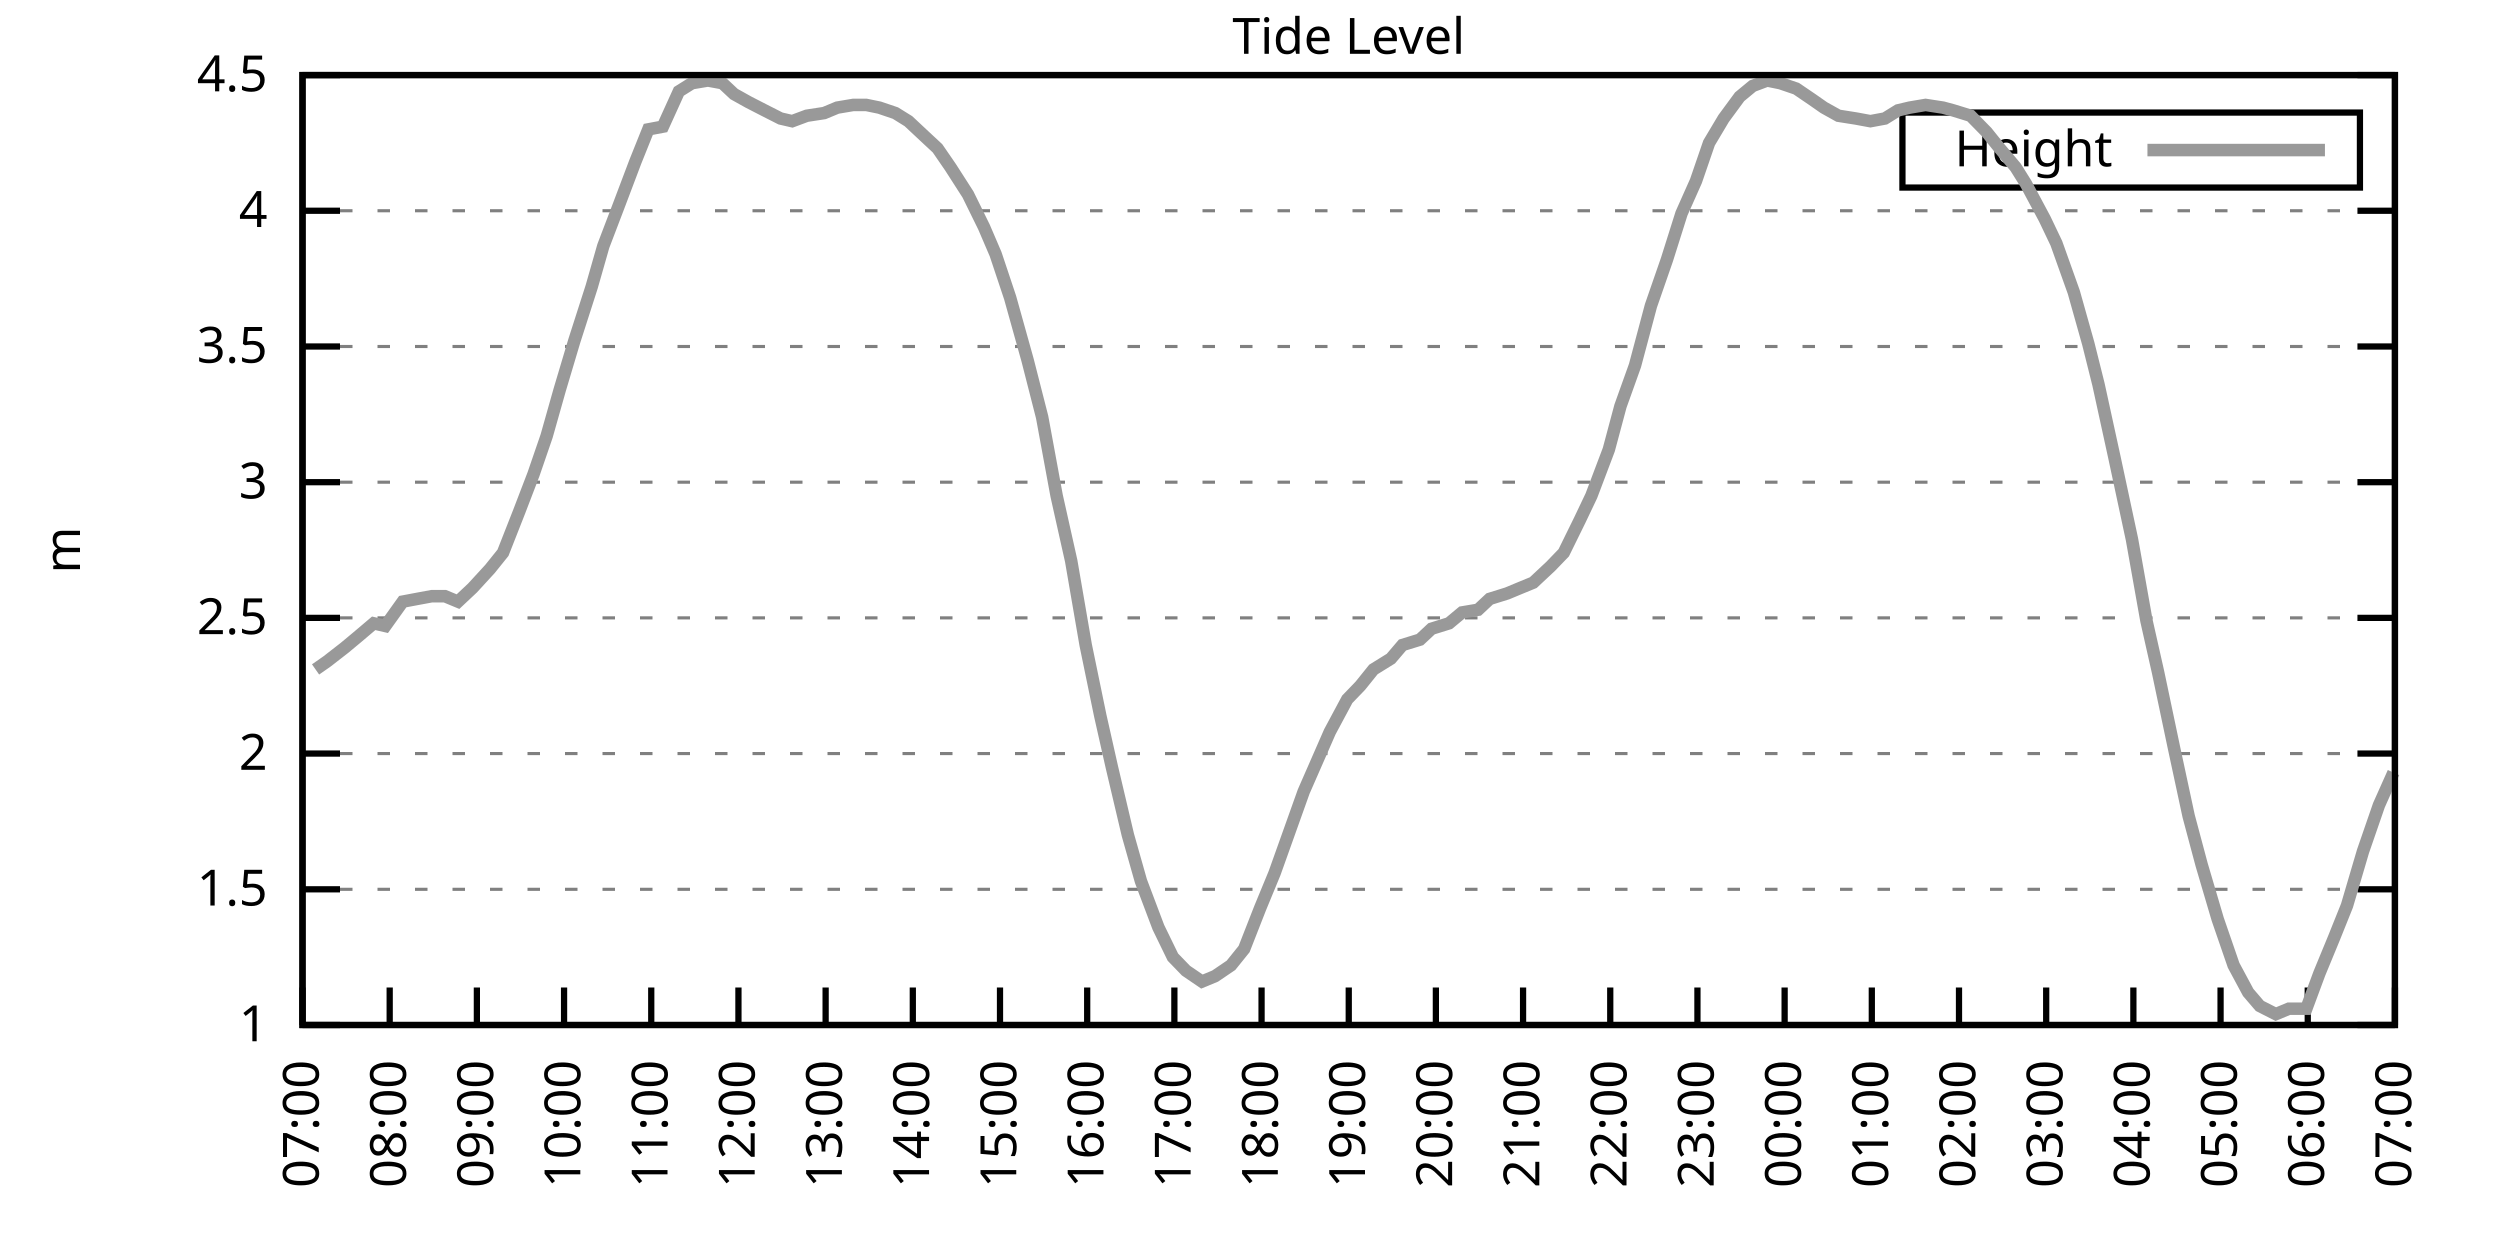
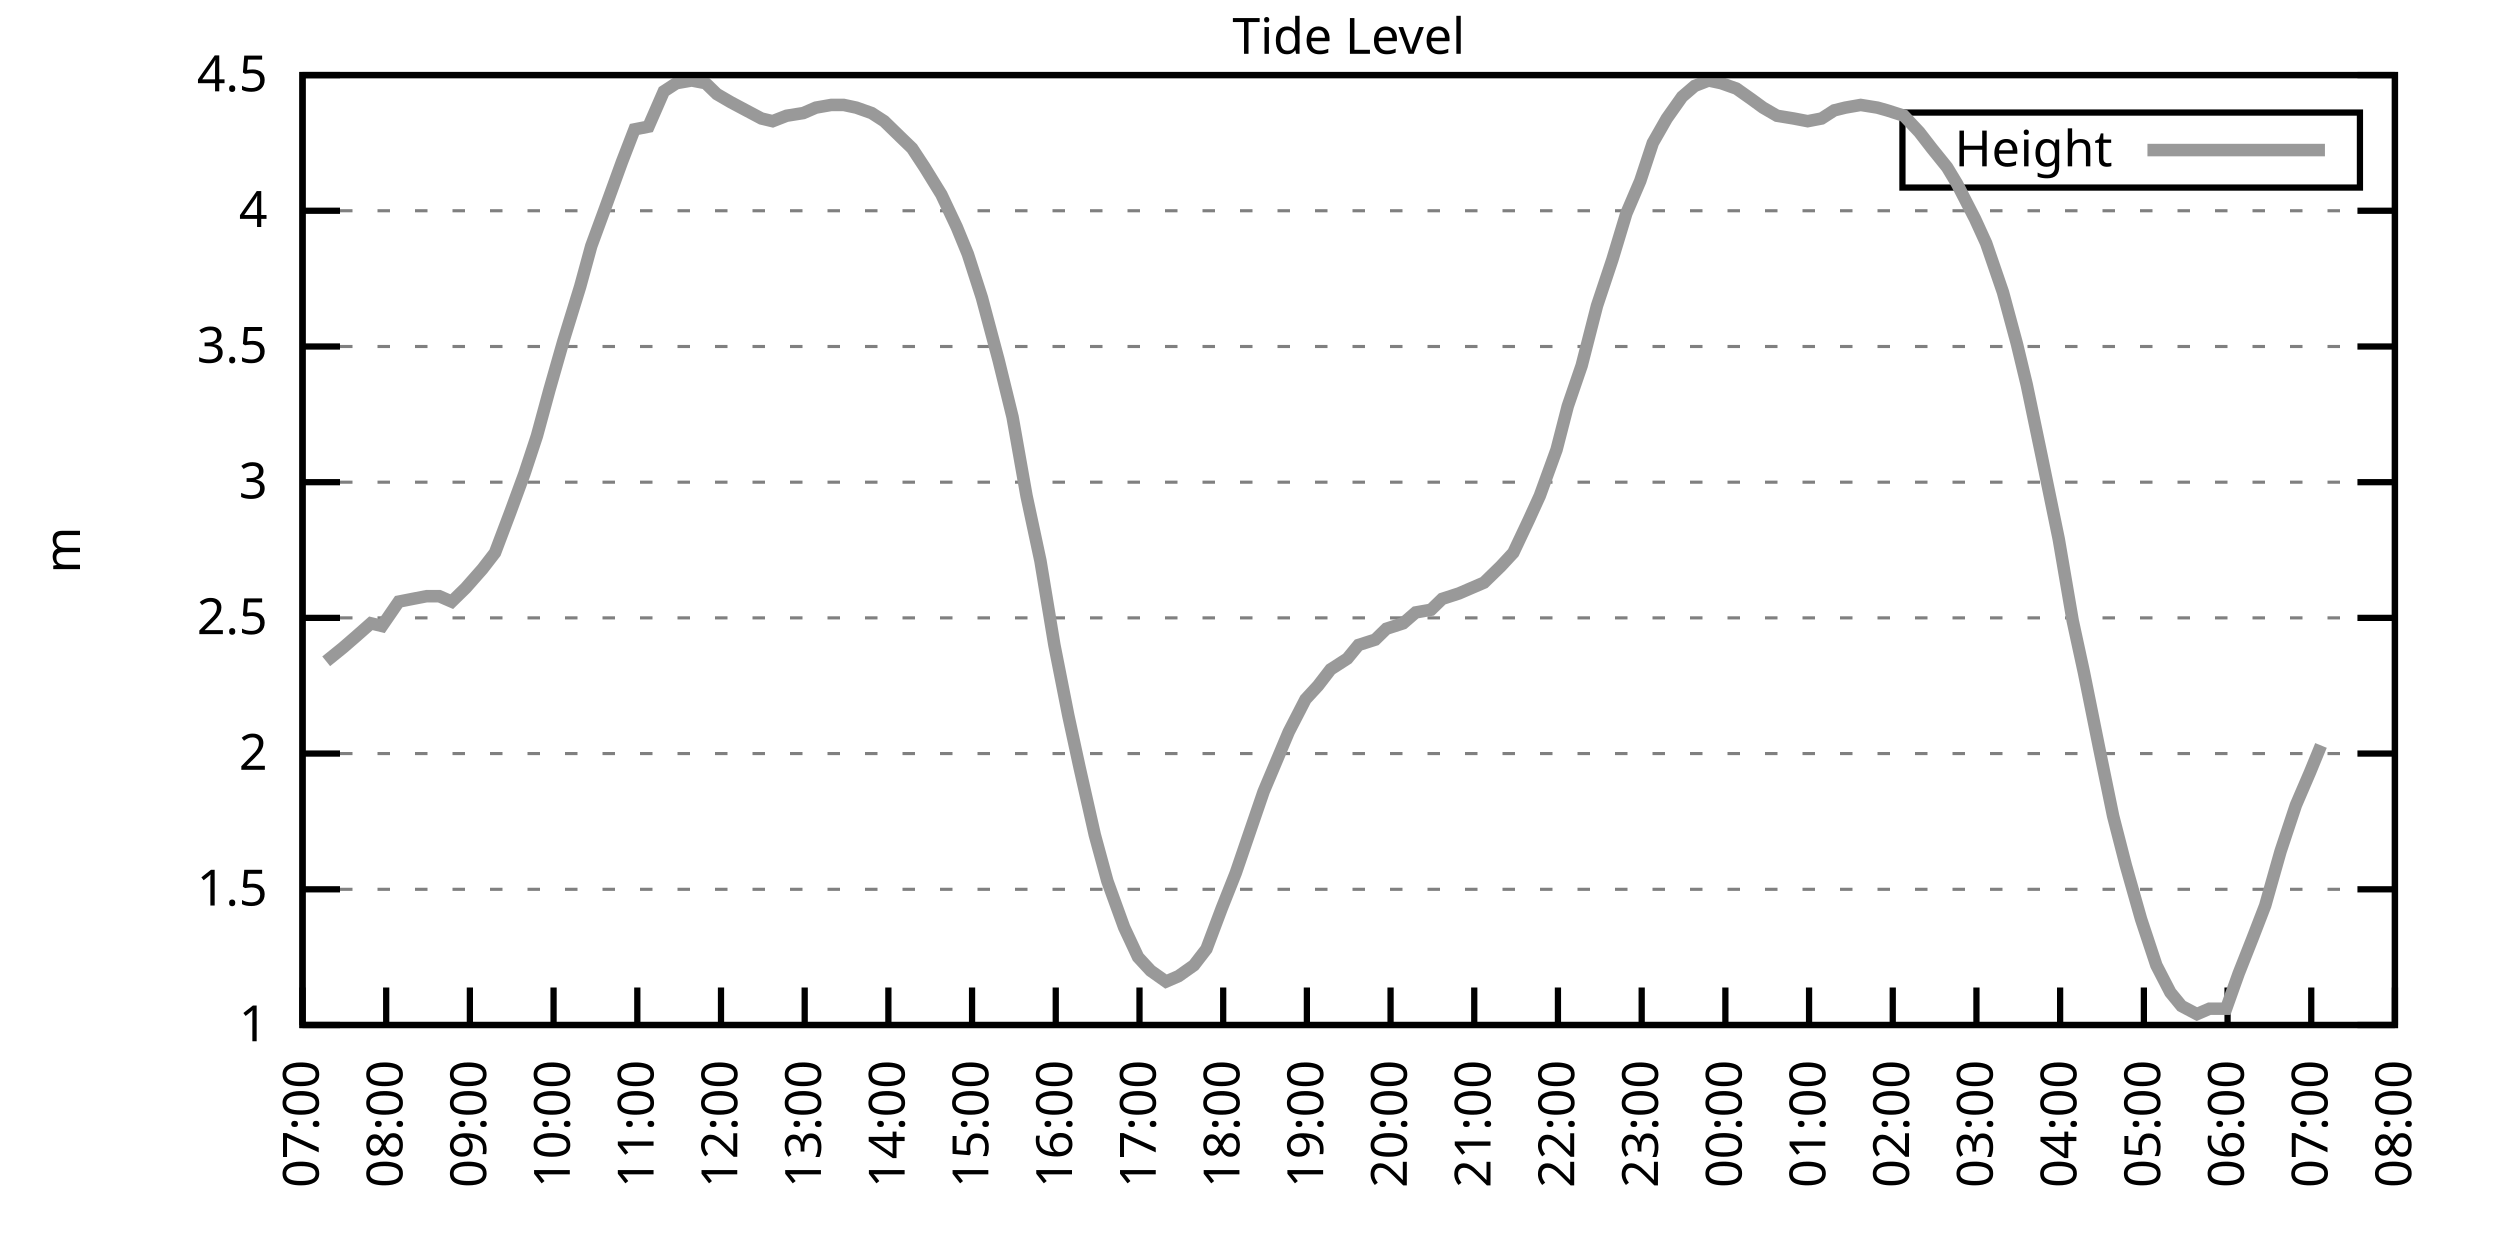
<svg xmlns="http://www.w3.org/2000/svg" xmlns:xlink="http://www.w3.org/1999/xlink" width="400" height="200" viewBox="0 0 400 200">
  <g id="gnuplot_canvas">
    <rect x="0" y="0" width="400" height="200" fill="none" />
    <defs>
      <circle id="gpDot" r="0.5" stroke-width="0.5" stroke="currentColor" />
      <path id="gpPt0" stroke-width="0.333" stroke="currentColor" d="M-1,0 h2 M0,-1 v2" />
      <path id="gpPt1" stroke-width="0.333" stroke="currentColor" d="M-1,-1 L1,1 M1,-1 L-1,1" />
      <path id="gpPt2" stroke-width="0.333" stroke="currentColor" d="M-1,0 L1,0 M0,-1 L0,1 M-1,-1 L1,1 M-1,1 L1,-1" />
      <rect id="gpPt3" stroke-width="0.333" stroke="currentColor" x="-1" y="-1" width="2" height="2" />
      <rect id="gpPt4" stroke-width="0.333" stroke="currentColor" fill="currentColor" x="-1" y="-1" width="2" height="2" />
      <circle id="gpPt5" stroke-width="0.333" stroke="currentColor" cx="0" cy="0" r="1" />
      <use xlink:href="#gpPt5" id="gpPt6" fill="currentColor" stroke="none" />
      <path id="gpPt7" stroke-width="0.333" stroke="currentColor" d="M0,-1.33 L-1.33,0.67 L1.33,0.67 z" />
      <use xlink:href="#gpPt7" id="gpPt8" fill="currentColor" stroke="none" />
      <use xlink:href="#gpPt7" id="gpPt9" stroke="currentColor" transform="rotate(180)" />
      <use xlink:href="#gpPt9" id="gpPt10" fill="currentColor" stroke="none" />
      <use xlink:href="#gpPt3" id="gpPt11" stroke="currentColor" transform="rotate(45)" />
      <use xlink:href="#gpPt11" id="gpPt12" fill="currentColor" stroke="none" />
      <path id="gpPt13" stroke-width="0.333" stroke="currentColor" d="M0,1.330 L1.265,0.411 L0.782,-1.067 L-0.782,-1.076 L-1.265,0.411 z" />
      <use xlink:href="#gpPt13" id="gpPt14" fill="currentColor" stroke="none" />
      <filter id="textbox" filterUnits="objectBoundingBox" x="0" y="0" height="1" width="1">
        <feFlood flood-color="white" flood-opacity="1" result="bgnd" />
        <feComposite in="SourceGraphic" in2="bgnd" operator="atop" />
      </filter>
      <filter id="greybox" filterUnits="objectBoundingBox" x="0" y="0" height="1" width="1">
        <feFlood flood-color="lightgrey" flood-opacity="1" result="grey" />
        <feComposite in="SourceGraphic" in2="grey" operator="atop" />
      </filter>
    </defs>
    <g fill="none" color="white" stroke="currentColor" stroke-width="1.00" stroke-linecap="butt" stroke-linejoin="miter">
</g>
    <g fill="none" color="black" stroke="currentColor" stroke-width="1.00" stroke-linecap="butt" stroke-linejoin="miter">
      <g stroke="none" shape-rendering="crispEdges">
        <polygon fill="rgb(255, 255, 255)" points="48.40,164.00 383.18,164.00 383.18,12.02 48.40,12.02 " />
      </g>
    </g>
    <g fill="none" color="black" stroke="currentColor" stroke-width="1.00" stroke-linecap="butt" stroke-linejoin="miter">
</g>
    <g fill="none" color="black" stroke="black" stroke-width="0.50" stroke-linecap="butt" stroke-linejoin="miter">
</g>
    <g fill="none" color="gray" stroke="currentColor" stroke-width="0.50" stroke-linecap="butt" stroke-linejoin="miter">
      <path stroke="gray" stroke-dasharray="2,4" class="gridline" d="M48.40,164.00 L383.19,164.00  " />
    </g>
    <g fill="none" color="gray" stroke="gray" stroke-width="1.00" stroke-linecap="butt" stroke-linejoin="miter">
</g>
    <g fill="none" color="black" stroke="currentColor" stroke-width="1.00" stroke-linecap="butt" stroke-linejoin="miter">
      <path stroke="black" d="M48.40,164.00 L54.40,164.00 M383.19,164.00 L377.19,164.00  " />
      <g transform="translate(42.80,166.60)" stroke="none" fill="black" font-family="Sans" font-size="8.00" text-anchor="end">
        <text>
          <tspan font-family="Sans"> 1</tspan>
        </text>
      </g>
    </g>
    <g fill="none" color="black" stroke="currentColor" stroke-width="1.00" stroke-linecap="butt" stroke-linejoin="miter">
</g>
    <g fill="none" color="black" stroke="black" stroke-width="0.50" stroke-linecap="butt" stroke-linejoin="miter">
</g>
    <g fill="none" color="gray" stroke="currentColor" stroke-width="0.50" stroke-linecap="butt" stroke-linejoin="miter">
      <path stroke="gray" stroke-dasharray="2,4" class="gridline" d="M48.40,142.29 L383.19,142.29  " />
    </g>
    <g fill="none" color="gray" stroke="gray" stroke-width="1.00" stroke-linecap="butt" stroke-linejoin="miter">
</g>
    <g fill="none" color="black" stroke="currentColor" stroke-width="1.00" stroke-linecap="butt" stroke-linejoin="miter">
      <path stroke="black" d="M48.40,142.29 L54.40,142.29 M383.19,142.29 L377.19,142.29  " />
      <g transform="translate(42.80,144.89)" stroke="none" fill="black" font-family="Sans" font-size="8.00" text-anchor="end">
        <text>
          <tspan font-family="Sans"> 1.5</tspan>
        </text>
      </g>
    </g>
    <g fill="none" color="black" stroke="currentColor" stroke-width="1.00" stroke-linecap="butt" stroke-linejoin="miter">
</g>
    <g fill="none" color="black" stroke="black" stroke-width="0.50" stroke-linecap="butt" stroke-linejoin="miter">
</g>
    <g fill="none" color="gray" stroke="currentColor" stroke-width="0.50" stroke-linecap="butt" stroke-linejoin="miter">
      <path stroke="gray" stroke-dasharray="2,4" class="gridline" d="M48.40,120.57 L383.19,120.57  " />
    </g>
    <g fill="none" color="gray" stroke="gray" stroke-width="1.00" stroke-linecap="butt" stroke-linejoin="miter">
</g>
    <g fill="none" color="black" stroke="currentColor" stroke-width="1.00" stroke-linecap="butt" stroke-linejoin="miter">
      <path stroke="black" d="M48.40,120.57 L54.40,120.57 M383.19,120.57 L377.19,120.57  " />
      <g transform="translate(42.80,123.17)" stroke="none" fill="black" font-family="Sans" font-size="8.00" text-anchor="end">
        <text>
          <tspan font-family="Sans"> 2</tspan>
        </text>
      </g>
    </g>
    <g fill="none" color="black" stroke="currentColor" stroke-width="1.00" stroke-linecap="butt" stroke-linejoin="miter">
</g>
    <g fill="none" color="black" stroke="black" stroke-width="0.50" stroke-linecap="butt" stroke-linejoin="miter">
</g>
    <g fill="none" color="gray" stroke="currentColor" stroke-width="0.50" stroke-linecap="butt" stroke-linejoin="miter">
      <path stroke="gray" stroke-dasharray="2,4" class="gridline" d="M48.40,98.86 L383.19,98.86  " />
    </g>
    <g fill="none" color="gray" stroke="gray" stroke-width="1.00" stroke-linecap="butt" stroke-linejoin="miter">
</g>
    <g fill="none" color="black" stroke="currentColor" stroke-width="1.00" stroke-linecap="butt" stroke-linejoin="miter">
      <path stroke="black" d="M48.40,98.86 L54.40,98.86 M383.19,98.86 L377.19,98.86  " />
      <g transform="translate(42.80,101.46)" stroke="none" fill="black" font-family="Sans" font-size="8.00" text-anchor="end">
        <text>
          <tspan font-family="Sans"> 2.5</tspan>
        </text>
      </g>
    </g>
    <g fill="none" color="black" stroke="currentColor" stroke-width="1.00" stroke-linecap="butt" stroke-linejoin="miter">
</g>
    <g fill="none" color="black" stroke="black" stroke-width="0.50" stroke-linecap="butt" stroke-linejoin="miter">
</g>
    <g fill="none" color="gray" stroke="currentColor" stroke-width="0.50" stroke-linecap="butt" stroke-linejoin="miter">
      <path stroke="gray" stroke-dasharray="2,4" class="gridline" d="M48.40,77.15 L383.19,77.15  " />
    </g>
    <g fill="none" color="gray" stroke="gray" stroke-width="1.00" stroke-linecap="butt" stroke-linejoin="miter">
</g>
    <g fill="none" color="black" stroke="currentColor" stroke-width="1.00" stroke-linecap="butt" stroke-linejoin="miter">
      <path stroke="black" d="M48.40,77.15 L54.40,77.15 M383.19,77.15 L377.19,77.15  " />
      <g transform="translate(42.80,79.75)" stroke="none" fill="black" font-family="Sans" font-size="8.00" text-anchor="end">
        <text>
          <tspan font-family="Sans"> 3</tspan>
        </text>
      </g>
    </g>
    <g fill="none" color="black" stroke="currentColor" stroke-width="1.00" stroke-linecap="butt" stroke-linejoin="miter">
</g>
    <g fill="none" color="black" stroke="black" stroke-width="0.50" stroke-linecap="butt" stroke-linejoin="miter">
</g>
    <g fill="none" color="gray" stroke="currentColor" stroke-width="0.50" stroke-linecap="butt" stroke-linejoin="miter">
      <path stroke="gray" stroke-dasharray="2,4" class="gridline" d="M48.40,55.44 L383.19,55.44  " />
    </g>
    <g fill="none" color="gray" stroke="gray" stroke-width="1.00" stroke-linecap="butt" stroke-linejoin="miter">
</g>
    <g fill="none" color="black" stroke="currentColor" stroke-width="1.00" stroke-linecap="butt" stroke-linejoin="miter">
      <path stroke="black" d="M48.40,55.44 L54.40,55.44 M383.19,55.44 L377.19,55.44  " />
      <g transform="translate(42.80,58.04)" stroke="none" fill="black" font-family="Sans" font-size="8.00" text-anchor="end">
        <text>
          <tspan font-family="Sans"> 3.5</tspan>
        </text>
      </g>
    </g>
    <g fill="none" color="black" stroke="currentColor" stroke-width="1.00" stroke-linecap="butt" stroke-linejoin="miter">
</g>
    <g fill="none" color="black" stroke="black" stroke-width="0.50" stroke-linecap="butt" stroke-linejoin="miter">
</g>
    <g fill="none" color="gray" stroke="currentColor" stroke-width="0.50" stroke-linecap="butt" stroke-linejoin="miter">
      <path stroke="gray" stroke-dasharray="2,4" class="gridline" d="M48.40,33.72 L383.19,33.72  " />
    </g>
    <g fill="none" color="gray" stroke="gray" stroke-width="1.00" stroke-linecap="butt" stroke-linejoin="miter">
</g>
    <g fill="none" color="black" stroke="currentColor" stroke-width="1.00" stroke-linecap="butt" stroke-linejoin="miter">
      <path stroke="black" d="M48.40,33.72 L54.40,33.72 M383.19,33.72 L377.19,33.72  " />
      <g transform="translate(42.80,36.32)" stroke="none" fill="black" font-family="Sans" font-size="8.00" text-anchor="end">
        <text>
          <tspan font-family="Sans"> 4</tspan>
        </text>
      </g>
    </g>
    <g fill="none" color="black" stroke="currentColor" stroke-width="1.00" stroke-linecap="butt" stroke-linejoin="miter">
</g>
    <g fill="none" color="black" stroke="black" stroke-width="0.50" stroke-linecap="butt" stroke-linejoin="miter">
</g>
    <g fill="none" color="gray" stroke="currentColor" stroke-width="0.50" stroke-linecap="butt" stroke-linejoin="miter">
      <path stroke="gray" stroke-dasharray="2,4" class="gridline" d="M48.40,12.01 L383.19,12.01  " />
    </g>
    <g fill="none" color="gray" stroke="gray" stroke-width="1.00" stroke-linecap="butt" stroke-linejoin="miter">
</g>
    <g fill="none" color="black" stroke="currentColor" stroke-width="1.00" stroke-linecap="butt" stroke-linejoin="miter">
      <path stroke="black" d="M48.40,12.01 L54.40,12.01 M383.19,12.01 L377.19,12.01  " />
      <g transform="translate(42.80,14.61)" stroke="none" fill="black" font-family="Sans" font-size="8.00" text-anchor="end">
        <text>
          <tspan font-family="Sans"> 4.5</tspan>
        </text>
      </g>
    </g>
    <g fill="none" color="black" stroke="currentColor" stroke-width="1.00" stroke-linecap="butt" stroke-linejoin="miter">
      <path stroke="black" d="M48.40,164.00 L48.40,158.00  " />
      <g transform="translate(51.00,169.60) rotate(270.00)" stroke="none" fill="black" font-family="Sans" font-size="8.00" text-anchor="end">
        <text>
          <tspan font-family="Sans">07:00</tspan>
        </text>
      </g>
    </g>
    <g fill="none" color="black" stroke="currentColor" stroke-width="1.00" stroke-linecap="butt" stroke-linejoin="miter">
-       <path stroke="black" d="M62.35,164.00 L62.35,158.00  " />
-       <g transform="translate(64.95,169.60) rotate(270.00)" stroke="none" fill="black" font-family="Sans" font-size="8.00" text-anchor="end">
+       <path stroke="black" d="M61.79,164.00 L61.79,158.00  " />
+       <g transform="translate(64.39,169.60) rotate(270.00)" stroke="none" fill="black" font-family="Sans" font-size="8.00" text-anchor="end">
        <text>
          <tspan font-family="Sans">08:00</tspan>
        </text>
      </g>
    </g>
    <g fill="none" color="black" stroke="currentColor" stroke-width="1.00" stroke-linecap="butt" stroke-linejoin="miter">
-       <path stroke="black" d="M76.30,164.00 L76.30,158.00  " />
-       <g transform="translate(78.90,169.60) rotate(270.00)" stroke="none" fill="black" font-family="Sans" font-size="8.00" text-anchor="end">
+       <path stroke="black" d="M75.18,164.00 L75.18,158.00  " />
+       <g transform="translate(77.78,169.60) rotate(270.00)" stroke="none" fill="black" font-family="Sans" font-size="8.00" text-anchor="end">
        <text>
          <tspan font-family="Sans">09:00</tspan>
        </text>
      </g>
    </g>
    <g fill="none" color="black" stroke="currentColor" stroke-width="1.00" stroke-linecap="butt" stroke-linejoin="miter">
-       <path stroke="black" d="M90.25,164.00 L90.25,158.00  " />
-       <g transform="translate(92.85,169.60) rotate(270.00)" stroke="none" fill="black" font-family="Sans" font-size="8.00" text-anchor="end">
+       <path stroke="black" d="M88.57,164.00 L88.57,158.00  " />
+       <g transform="translate(91.17,169.60) rotate(270.00)" stroke="none" fill="black" font-family="Sans" font-size="8.00" text-anchor="end">
        <text>
          <tspan font-family="Sans">10:00</tspan>
        </text>
      </g>
    </g>
    <g fill="none" color="black" stroke="currentColor" stroke-width="1.00" stroke-linecap="butt" stroke-linejoin="miter">
-       <path stroke="black" d="M104.20,164.00 L104.20,158.00  " />
-       <g transform="translate(106.80,169.60) rotate(270.00)" stroke="none" fill="black" font-family="Sans" font-size="8.00" text-anchor="end">
+       <path stroke="black" d="M101.97,164.00 L101.97,158.00  " />
+       <g transform="translate(104.57,169.60) rotate(270.00)" stroke="none" fill="black" font-family="Sans" font-size="8.00" text-anchor="end">
        <text>
          <tspan font-family="Sans">11:00</tspan>
        </text>
      </g>
    </g>
    <g fill="none" color="black" stroke="currentColor" stroke-width="1.00" stroke-linecap="butt" stroke-linejoin="miter">
-       <path stroke="black" d="M118.15,164.00 L118.15,158.00  " />
-       <g transform="translate(120.75,169.60) rotate(270.00)" stroke="none" fill="black" font-family="Sans" font-size="8.00" text-anchor="end">
+       <path stroke="black" d="M115.36,164.00 L115.36,158.00  " />
+       <g transform="translate(117.96,169.60) rotate(270.00)" stroke="none" fill="black" font-family="Sans" font-size="8.00" text-anchor="end">
        <text>
          <tspan font-family="Sans">12:00</tspan>
        </text>
      </g>
    </g>
    <g fill="none" color="black" stroke="currentColor" stroke-width="1.00" stroke-linecap="butt" stroke-linejoin="miter">
-       <path stroke="black" d="M132.10,164.00 L132.10,158.00  " />
-       <g transform="translate(134.70,169.60) rotate(270.00)" stroke="none" fill="black" font-family="Sans" font-size="8.00" text-anchor="end">
+       <path stroke="black" d="M128.75,164.00 L128.75,158.00  " />
+       <g transform="translate(131.35,169.60) rotate(270.00)" stroke="none" fill="black" font-family="Sans" font-size="8.00" text-anchor="end">
        <text>
          <tspan font-family="Sans">13:00</tspan>
        </text>
      </g>
    </g>
    <g fill="none" color="black" stroke="currentColor" stroke-width="1.00" stroke-linecap="butt" stroke-linejoin="miter">
-       <path stroke="black" d="M146.05,164.00 L146.05,158.00  " />
-       <g transform="translate(148.65,169.60) rotate(270.00)" stroke="none" fill="black" font-family="Sans" font-size="8.00" text-anchor="end">
+       <path stroke="black" d="M142.14,164.00 L142.14,158.00  " />
+       <g transform="translate(144.74,169.60) rotate(270.00)" stroke="none" fill="black" font-family="Sans" font-size="8.00" text-anchor="end">
        <text>
          <tspan font-family="Sans">14:00</tspan>
        </text>
      </g>
    </g>
    <g fill="none" color="black" stroke="currentColor" stroke-width="1.00" stroke-linecap="butt" stroke-linejoin="miter">
-       <path stroke="black" d="M160.00,164.00 L160.00,158.00  " />
-       <g transform="translate(162.60,169.60) rotate(270.00)" stroke="none" fill="black" font-family="Sans" font-size="8.00" text-anchor="end">
+       <path stroke="black" d="M155.53,164.00 L155.53,158.00  " />
+       <g transform="translate(158.13,169.60) rotate(270.00)" stroke="none" fill="black" font-family="Sans" font-size="8.00" text-anchor="end">
        <text>
          <tspan font-family="Sans">15:00</tspan>
        </text>
      </g>
    </g>
    <g fill="none" color="black" stroke="currentColor" stroke-width="1.00" stroke-linecap="butt" stroke-linejoin="miter">
-       <path stroke="black" d="M173.95,164.00 L173.95,158.00  " />
-       <g transform="translate(176.55,169.60) rotate(270.00)" stroke="none" fill="black" font-family="Sans" font-size="8.00" text-anchor="end">
+       <path stroke="black" d="M168.92,164.00 L168.92,158.00  " />
+       <g transform="translate(171.52,169.60) rotate(270.00)" stroke="none" fill="black" font-family="Sans" font-size="8.00" text-anchor="end">
        <text>
          <tspan font-family="Sans">16:00</tspan>
        </text>
      </g>
    </g>
    <g fill="none" color="black" stroke="currentColor" stroke-width="1.00" stroke-linecap="butt" stroke-linejoin="miter">
-       <path stroke="black" d="M187.90,164.00 L187.90,158.00  " />
-       <g transform="translate(190.50,169.60) rotate(270.00)" stroke="none" fill="black" font-family="Sans" font-size="8.00" text-anchor="end">
+       <path stroke="black" d="M182.32,164.00 L182.32,158.00  " />
+       <g transform="translate(184.92,169.60) rotate(270.00)" stroke="none" fill="black" font-family="Sans" font-size="8.00" text-anchor="end">
        <text>
          <tspan font-family="Sans">17:00</tspan>
        </text>
      </g>
    </g>
    <g fill="none" color="black" stroke="currentColor" stroke-width="1.00" stroke-linecap="butt" stroke-linejoin="miter">
-       <path stroke="black" d="M201.85,164.00 L201.85,158.00  " />
-       <g transform="translate(204.45,169.60) rotate(270.00)" stroke="none" fill="black" font-family="Sans" font-size="8.00" text-anchor="end">
+       <path stroke="black" d="M195.71,164.00 L195.71,158.00  " />
+       <g transform="translate(198.31,169.60) rotate(270.00)" stroke="none" fill="black" font-family="Sans" font-size="8.00" text-anchor="end">
        <text>
          <tspan font-family="Sans">18:00</tspan>
        </text>
      </g>
    </g>
    <g fill="none" color="black" stroke="currentColor" stroke-width="1.00" stroke-linecap="butt" stroke-linejoin="miter">
-       <path stroke="black" d="M215.80,164.00 L215.80,158.00  " />
-       <g transform="translate(218.40,169.60) rotate(270.00)" stroke="none" fill="black" font-family="Sans" font-size="8.00" text-anchor="end">
+       <path stroke="black" d="M209.10,164.00 L209.10,158.00  " />
+       <g transform="translate(211.70,169.60) rotate(270.00)" stroke="none" fill="black" font-family="Sans" font-size="8.00" text-anchor="end">
        <text>
          <tspan font-family="Sans">19:00</tspan>
        </text>
      </g>
    </g>
    <g fill="none" color="black" stroke="currentColor" stroke-width="1.00" stroke-linecap="butt" stroke-linejoin="miter">
-       <path stroke="black" d="M229.74,164.00 L229.74,158.00  " />
-       <g transform="translate(232.34,169.60) rotate(270.00)" stroke="none" fill="black" font-family="Sans" font-size="8.00" text-anchor="end">
+       <path stroke="black" d="M222.49,164.00 L222.49,158.00  " />
+       <g transform="translate(225.09,169.60) rotate(270.00)" stroke="none" fill="black" font-family="Sans" font-size="8.00" text-anchor="end">
        <text>
          <tspan font-family="Sans">20:00</tspan>
        </text>
      </g>
    </g>
    <g fill="none" color="black" stroke="currentColor" stroke-width="1.00" stroke-linecap="butt" stroke-linejoin="miter">
-       <path stroke="black" d="M243.69,164.00 L243.69,158.00  " />
-       <g transform="translate(246.29,169.60) rotate(270.00)" stroke="none" fill="black" font-family="Sans" font-size="8.00" text-anchor="end">
+       <path stroke="black" d="M235.88,164.00 L235.88,158.00  " />
+       <g transform="translate(238.48,169.60) rotate(270.00)" stroke="none" fill="black" font-family="Sans" font-size="8.00" text-anchor="end">
        <text>
          <tspan font-family="Sans">21:00</tspan>
        </text>
      </g>
    </g>
    <g fill="none" color="black" stroke="currentColor" stroke-width="1.00" stroke-linecap="butt" stroke-linejoin="miter">
-       <path stroke="black" d="M257.64,164.00 L257.64,158.00  " />
-       <g transform="translate(260.24,169.60) rotate(270.00)" stroke="none" fill="black" font-family="Sans" font-size="8.00" text-anchor="end">
+       <path stroke="black" d="M249.27,164.00 L249.27,158.00  " />
+       <g transform="translate(251.87,169.60) rotate(270.00)" stroke="none" fill="black" font-family="Sans" font-size="8.00" text-anchor="end">
        <text>
          <tspan font-family="Sans">22:00</tspan>
        </text>
      </g>
    </g>
    <g fill="none" color="black" stroke="currentColor" stroke-width="1.00" stroke-linecap="butt" stroke-linejoin="miter">
-       <path stroke="black" d="M271.59,164.00 L271.59,158.00  " />
-       <g transform="translate(274.19,169.60) rotate(270.00)" stroke="none" fill="black" font-family="Sans" font-size="8.00" text-anchor="end">
+       <path stroke="black" d="M262.67,164.00 L262.67,158.00  " />
+       <g transform="translate(265.27,169.60) rotate(270.00)" stroke="none" fill="black" font-family="Sans" font-size="8.00" text-anchor="end">
        <text>
          <tspan font-family="Sans">23:00</tspan>
        </text>
      </g>
    </g>
    <g fill="none" color="black" stroke="currentColor" stroke-width="1.00" stroke-linecap="butt" stroke-linejoin="miter">
-       <path stroke="black" d="M285.54,164.00 L285.54,158.00  " />
-       <g transform="translate(288.14,169.60) rotate(270.00)" stroke="none" fill="black" font-family="Sans" font-size="8.00" text-anchor="end">
+       <path stroke="black" d="M276.06,164.00 L276.06,158.00  " />
+       <g transform="translate(278.66,169.60) rotate(270.00)" stroke="none" fill="black" font-family="Sans" font-size="8.00" text-anchor="end">
        <text>
          <tspan font-family="Sans">00:00</tspan>
        </text>
      </g>
    </g>
    <g fill="none" color="black" stroke="currentColor" stroke-width="1.00" stroke-linecap="butt" stroke-linejoin="miter">
-       <path stroke="black" d="M299.49,164.00 L299.49,158.00  " />
-       <g transform="translate(302.09,169.60) rotate(270.00)" stroke="none" fill="black" font-family="Sans" font-size="8.00" text-anchor="end">
+       <path stroke="black" d="M289.45,164.00 L289.45,158.00  " />
+       <g transform="translate(292.05,169.60) rotate(270.00)" stroke="none" fill="black" font-family="Sans" font-size="8.00" text-anchor="end">
        <text>
          <tspan font-family="Sans">01:00</tspan>
        </text>
      </g>
    </g>
    <g fill="none" color="black" stroke="currentColor" stroke-width="1.00" stroke-linecap="butt" stroke-linejoin="miter">
-       <path stroke="black" d="M313.44,164.00 L313.44,158.00  " />
-       <g transform="translate(316.04,169.60) rotate(270.00)" stroke="none" fill="black" font-family="Sans" font-size="8.00" text-anchor="end">
+       <path stroke="black" d="M302.84,164.00 L302.84,158.00  " />
+       <g transform="translate(305.44,169.60) rotate(270.00)" stroke="none" fill="black" font-family="Sans" font-size="8.00" text-anchor="end">
        <text>
          <tspan font-family="Sans">02:00</tspan>
        </text>
      </g>
    </g>
    <g fill="none" color="black" stroke="currentColor" stroke-width="1.00" stroke-linecap="butt" stroke-linejoin="miter">
-       <path stroke="black" d="M327.39,164.00 L327.39,158.00  " />
-       <g transform="translate(329.99,169.60) rotate(270.00)" stroke="none" fill="black" font-family="Sans" font-size="8.00" text-anchor="end">
+       <path stroke="black" d="M316.23,164.00 L316.23,158.00  " />
+       <g transform="translate(318.83,169.60) rotate(270.00)" stroke="none" fill="black" font-family="Sans" font-size="8.00" text-anchor="end">
        <text>
          <tspan font-family="Sans">03:00</tspan>
        </text>
      </g>
    </g>
    <g fill="none" color="black" stroke="currentColor" stroke-width="1.00" stroke-linecap="butt" stroke-linejoin="miter">
-       <path stroke="black" d="M341.34,164.00 L341.34,158.00  " />
-       <g transform="translate(343.94,169.60) rotate(270.00)" stroke="none" fill="black" font-family="Sans" font-size="8.00" text-anchor="end">
+       <path stroke="black" d="M329.62,164.00 L329.62,158.00  " />
+       <g transform="translate(332.22,169.60) rotate(270.00)" stroke="none" fill="black" font-family="Sans" font-size="8.00" text-anchor="end">
        <text>
          <tspan font-family="Sans">04:00</tspan>
        </text>
      </g>
    </g>
    <g fill="none" color="black" stroke="currentColor" stroke-width="1.00" stroke-linecap="butt" stroke-linejoin="miter">
-       <path stroke="black" d="M355.29,164.00 L355.29,158.00  " />
-       <g transform="translate(357.89,169.60) rotate(270.00)" stroke="none" fill="black" font-family="Sans" font-size="8.00" text-anchor="end">
+       <path stroke="black" d="M343.02,164.00 L343.02,158.00  " />
+       <g transform="translate(345.62,169.60) rotate(270.00)" stroke="none" fill="black" font-family="Sans" font-size="8.00" text-anchor="end">
        <text>
          <tspan font-family="Sans">05:00</tspan>
        </text>
      </g>
    </g>
    <g fill="none" color="black" stroke="currentColor" stroke-width="1.00" stroke-linecap="butt" stroke-linejoin="miter">
-       <path stroke="black" d="M369.24,164.00 L369.24,158.00  " />
-       <g transform="translate(371.84,169.60) rotate(270.00)" stroke="none" fill="black" font-family="Sans" font-size="8.00" text-anchor="end">
+       <path stroke="black" d="M356.41,164.00 L356.41,158.00  " />
+       <g transform="translate(359.01,169.60) rotate(270.00)" stroke="none" fill="black" font-family="Sans" font-size="8.00" text-anchor="end">
        <text>
          <tspan font-family="Sans">06:00</tspan>
+         </text>
+       </g>
+     </g>
+     <g fill="none" color="black" stroke="currentColor" stroke-width="1.00" stroke-linecap="butt" stroke-linejoin="miter">
+       <path stroke="black" d="M369.80,164.00 L369.80,158.00  " />
+       <g transform="translate(372.40,169.60) rotate(270.00)" stroke="none" fill="black" font-family="Sans" font-size="8.00" text-anchor="end">
+         <text>
+           <tspan font-family="Sans">07:00</tspan>
        </text>
      </g>
    </g>
    <g fill="none" color="black" stroke="currentColor" stroke-width="1.00" stroke-linecap="butt" stroke-linejoin="miter">
      <path stroke="black" d="M383.19,164.00 L383.19,158.00  " />
      <g transform="translate(385.79,169.60) rotate(270.00)" stroke="none" fill="black" font-family="Sans" font-size="8.00" text-anchor="end">
        <text>
-           <tspan font-family="Sans">07:00</tspan>
+           <tspan font-family="Sans">08:00</tspan>
        </text>
      </g>
    </g>
    <g fill="none" color="black" stroke="currentColor" stroke-width="1.00" stroke-linecap="butt" stroke-linejoin="miter">
</g>
    <g fill="none" color="black" stroke="currentColor" stroke-width="1.00" stroke-linecap="butt" stroke-linejoin="miter">
      <path stroke="black" d="M48.40,12.01 L48.40,164.00 L383.19,164.00 L383.19,12.01 L48.40,12.01 Z  " />
    </g>
    <g fill="none" color="black" stroke="currentColor" stroke-width="1.00" stroke-linecap="butt" stroke-linejoin="miter">
</g>
    <g fill="none" color="black" stroke="currentColor" stroke-width="1.00" stroke-linecap="butt" stroke-linejoin="miter">
      <path stroke="black" d="M304.39,30.01 L304.39,18.01 L377.59,18.01 L377.59,30.01 L304.39,30.01 Z  " />
    </g>
    <g id="Tide_level_plot_1">
      <g fill="none" color="white" stroke="black" stroke-width="2.00" stroke-linecap="butt" stroke-linejoin="miter">
</g>
      <g fill="none" color="black" stroke="currentColor" stroke-width="2.00" stroke-linecap="butt" stroke-linejoin="miter">
        <g transform="translate(337.99,26.61)" stroke="none" fill="black" font-family="Sans" font-size="8.00" text-anchor="end">
          <text>
            <tspan font-family="Sans">Height</tspan>
          </text>
        </g>
      </g>
      <g fill="none" color="black" stroke="currentColor" stroke-width="2.00" stroke-linecap="butt" stroke-linejoin="miter">
-         <path stroke="rgb(153, 153, 153)" d="M343.59,24.01 L371.99,24.01 M50.49,107.11 L52.35,105.81 L55.14,103.64 L57.23,101.90 L59.79,99.73 L61.65,100.16   L64.44,96.26 L66.77,95.82 L69.09,95.39 L71.18,95.39 L73.28,96.26 L75.60,94.08 L78.39,91.04 L80.48,88.44   L83.04,81.93 L85.37,75.85 L87.46,69.77 L89.55,62.38 L91.88,54.57 L94.67,45.88 L96.53,39.37 L98.85,33.29   L101.64,25.91 L103.73,20.70 L106.06,20.26 L108.62,14.62 L110.71,13.31 L113.27,12.88 L115.59,13.31 L117.45,15.05   L119.78,16.35 L122.33,17.66 L124.89,18.96 L126.75,19.39 L129.08,18.52 L131.87,18.09 L133.96,17.22 L136.51,16.79   L138.61,16.79 L140.70,17.22 L143.26,18.09 L145.35,19.39 L148.14,22.00 L150.00,23.73 L152.09,26.77 L154.88,31.12   L157.44,36.33 L159.30,40.67 L161.62,47.62 L164.41,57.61 L166.74,66.73 L169.06,79.32 L171.39,89.74 L173.71,103.20   L176.04,114.49 L177.90,122.75 L180.46,133.60 L182.55,140.98 L185.34,148.37 L187.66,153.14 L189.76,155.31 L192.31,157.05   L194.41,156.18 L196.96,154.45 L199.06,151.84 L201.61,145.33 L203.94,139.68 L205.80,134.47 L208.59,126.65 L210.68,121.88   L212.77,117.10 L215.56,111.89 L217.65,109.72 L219.75,107.11 L222.54,105.38 L224.40,103.20 L227.19,102.34 L229.05,100.60   L231.84,99.73 L233.93,97.99 L236.49,97.56 L238.35,95.82 L241.14,94.95 L243.23,94.08 L245.32,93.22 L248.11,90.61   L250.20,88.44 L252.76,83.23 L254.62,79.32 L257.41,71.94 L259.27,64.99 L261.60,58.48 L264.15,48.92 L266.71,41.54   L269.04,34.16 L271.36,28.95 L273.45,22.87 L275.78,18.96 L278.34,15.48 L280.43,13.75 L282.75,12.88 L284.85,13.31   L287.40,14.18 L289.96,15.92 L291.82,17.22 L294.15,18.52 L296.94,18.96 L299.26,19.39 L301.58,18.96 L303.68,17.66   L305.54,17.22 L308.09,16.79 L310.88,17.22 L312.51,17.66 L315.30,18.52 L317.86,21.13 L319.95,23.73 L322.51,26.77   L324.14,29.38 L327.16,35.03 L329.02,38.93 L331.81,46.75 L334.13,55.00 L335.76,61.52 L338.32,73.24 L341.11,86.27   L343.43,99.30 L345.29,107.55 L347.85,119.71 L350.18,130.56 L352.27,138.38 L354.83,147.06 L357.38,154.45 L359.71,158.79   L361.57,160.96 L364.13,162.26 L366.22,161.39 L369.01,161.39 L371.10,155.75 L373.43,150.10 L375.52,144.89 L378.08,136.21   L380.63,128.83 L382.96,123.61  " />
+         <path stroke="rgb(153, 153, 153)" d="M343.59,24.01 L371.99,24.01 M52.19,105.81 L54.87,103.64 L56.88,101.90 L59.34,99.73 L61.12,100.16 L63.80,96.26   L66.03,95.82 L68.26,95.39 L70.27,95.39 L72.28,96.26 L74.51,94.08 L77.19,91.04 L79.20,88.44 L81.66,81.93   L83.89,75.85 L85.90,69.77 L87.91,62.38 L90.14,54.57 L92.82,45.88 L94.60,39.37 L96.83,33.29 L99.51,25.91   L101.52,20.70 L103.75,20.26 L106.21,14.62 L108.22,13.31 L110.67,12.88 L112.90,13.31 L114.69,15.05 L116.92,16.35   L119.38,17.66 L121.83,18.96 L123.62,19.39 L125.85,18.52 L128.53,18.09 L130.54,17.22 L132.99,16.79 L135.00,16.79   L137.01,17.22 L139.46,18.09 L141.47,19.39 L144.15,22.00 L145.94,23.73 L147.94,26.77 L150.62,31.12 L153.08,36.33   L154.86,40.67 L157.10,47.62 L159.77,57.61 L162.01,66.73 L164.24,79.32 L166.47,89.74 L168.70,103.20 L170.93,114.49   L172.72,122.75 L175.17,133.60 L177.18,140.98 L179.86,148.37 L182.09,153.14 L184.10,155.31 L186.56,157.05 L188.57,156.18   L191.02,154.45 L193.03,151.84 L195.48,145.33 L197.72,139.68 L199.50,134.47 L202.18,126.65 L204.19,121.88 L206.20,117.10   L208.88,111.89 L210.88,109.72 L212.89,107.11 L215.57,105.38 L217.36,103.20 L220.04,102.34 L221.82,100.60 L224.50,99.73   L226.51,97.99 L228.96,97.56 L230.75,95.82 L233.43,94.95 L235.44,94.08 L237.44,93.22 L240.12,90.61 L242.13,88.44   L244.59,83.23 L246.37,79.32 L249.05,71.94 L250.84,64.99 L253.07,58.48 L255.52,48.92 L257.98,41.54 L260.21,34.16   L262.44,28.95 L264.45,22.87 L266.68,18.96 L269.14,15.48 L271.15,13.75 L273.38,12.88 L275.39,13.31 L277.84,14.18   L280.30,15.92 L282.08,17.22 L284.32,18.52 L286.99,18.96 L289.23,19.39 L291.46,18.96 L293.47,17.66 L295.25,17.22   L297.71,16.79 L300.39,17.22 L301.95,17.66 L304.63,18.52 L307.08,21.13 L309.09,23.73 L311.54,26.77 L313.11,29.38   L316.01,35.03 L317.79,38.93 L320.47,46.75 L322.70,55.00 L324.27,61.52 L326.72,73.24 L329.40,86.27 L331.63,99.30   L333.42,107.55 L335.87,119.71 L338.10,130.56 L340.11,138.38 L342.57,147.06 L345.02,154.45 L347.26,158.79 L349.04,160.96   L351.50,162.26 L353.51,161.39 L356.18,161.39 L358.19,155.75 L360.42,150.10 L362.43,144.89 L364.89,136.21 L367.34,128.83   L369.58,123.61 L371.36,119.27  " />
      </g>
    </g>
    <g fill="none" color="black" stroke="currentColor" stroke-width="2.00" stroke-linecap="butt" stroke-linejoin="miter">
</g>
    <g fill="none" color="black" stroke="black" stroke-width="1.00" stroke-linecap="butt" stroke-linejoin="miter">
</g>
    <g fill="none" color="black" stroke="currentColor" stroke-width="1.00" stroke-linecap="butt" stroke-linejoin="miter">
      <path stroke="black" d="M48.40,12.01 L48.40,164.00 L383.19,164.00 L383.19,12.01 L48.40,12.01 Z  " />
      <g transform="translate(12.80,88.01) rotate(270.00)" stroke="none" fill="black" font-family="Sans" font-size="8.00" text-anchor="middle">
        <text>
          <tspan font-family="Sans">m</tspan>
        </text>
      </g>
    </g>
    <g fill="none" color="black" stroke="currentColor" stroke-width="1.00" stroke-linecap="butt" stroke-linejoin="miter">
</g>
    <g fill="none" color="black" stroke="currentColor" stroke-width="1.00" stroke-linecap="butt" stroke-linejoin="miter">
      <g transform="translate(215.79,8.61)" stroke="none" fill="black" font-family="Sans" font-size="8.00" text-anchor="middle">
        <text>
          <tspan font-family="Sans">Tide Level</tspan>
        </text>
      </g>
    </g>
    <g fill="none" color="black" stroke="currentColor" stroke-width="1.00" stroke-linecap="butt" stroke-linejoin="miter">
</g>
  </g>
</svg>
